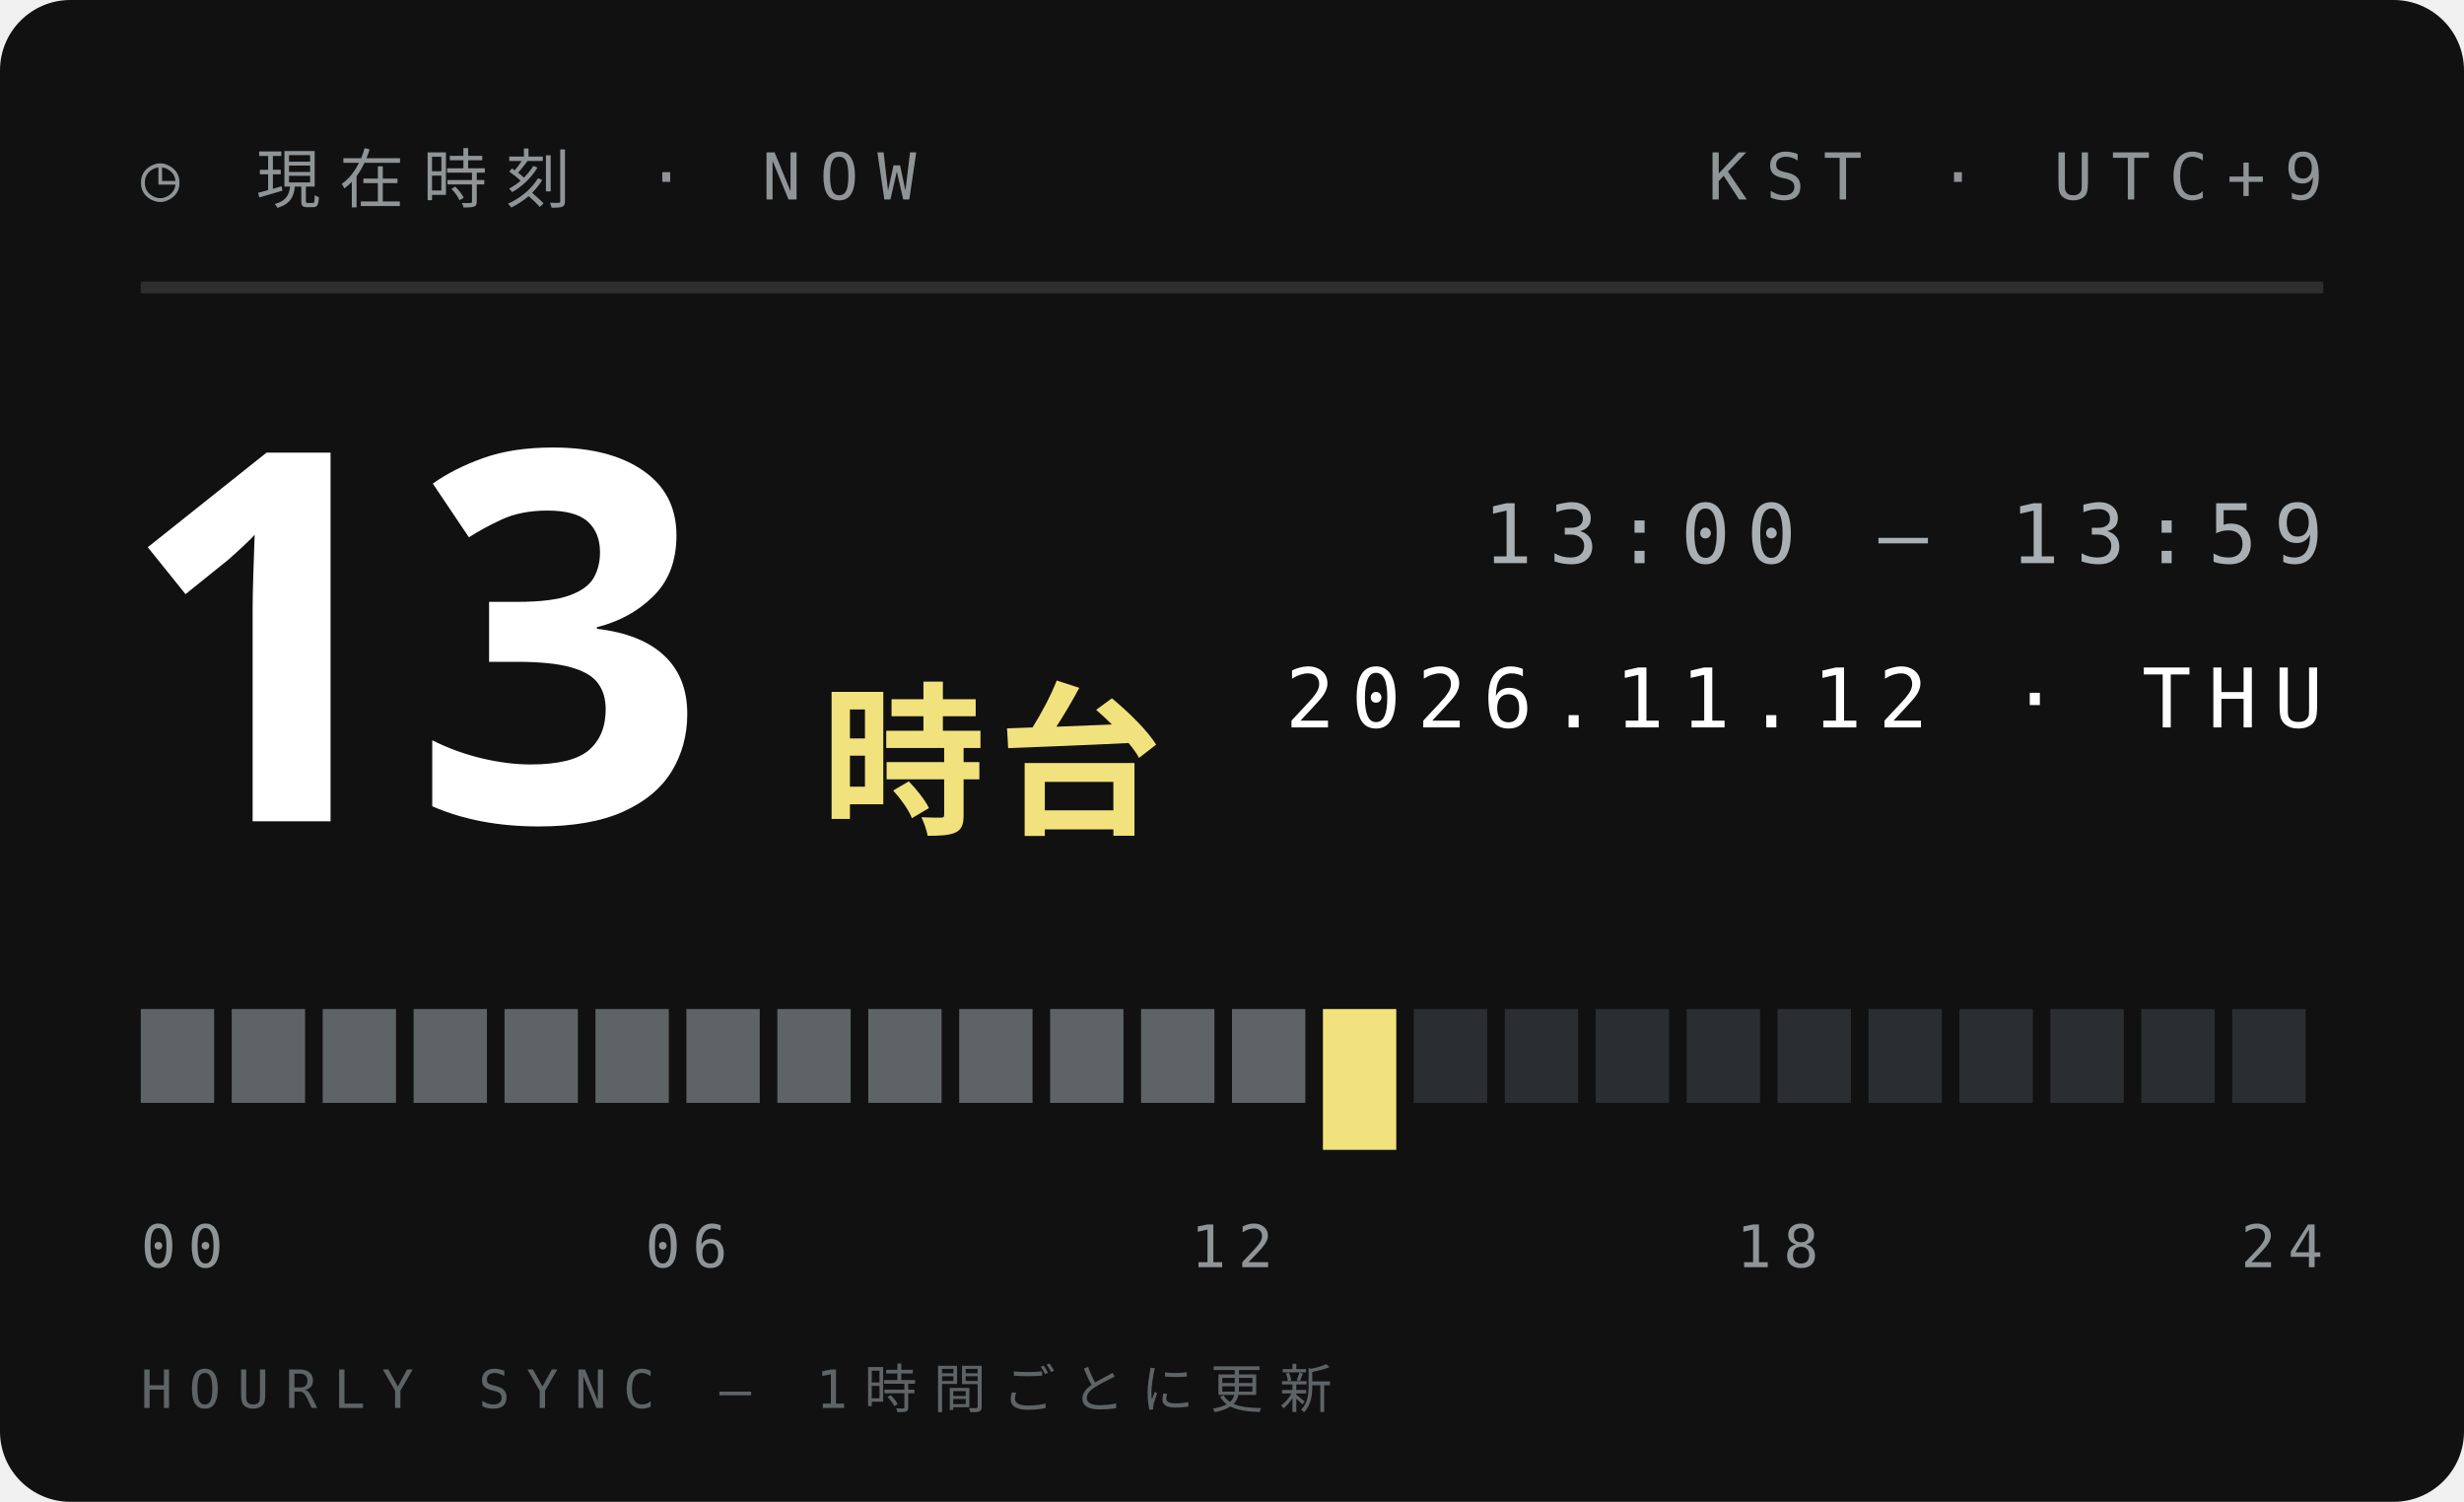
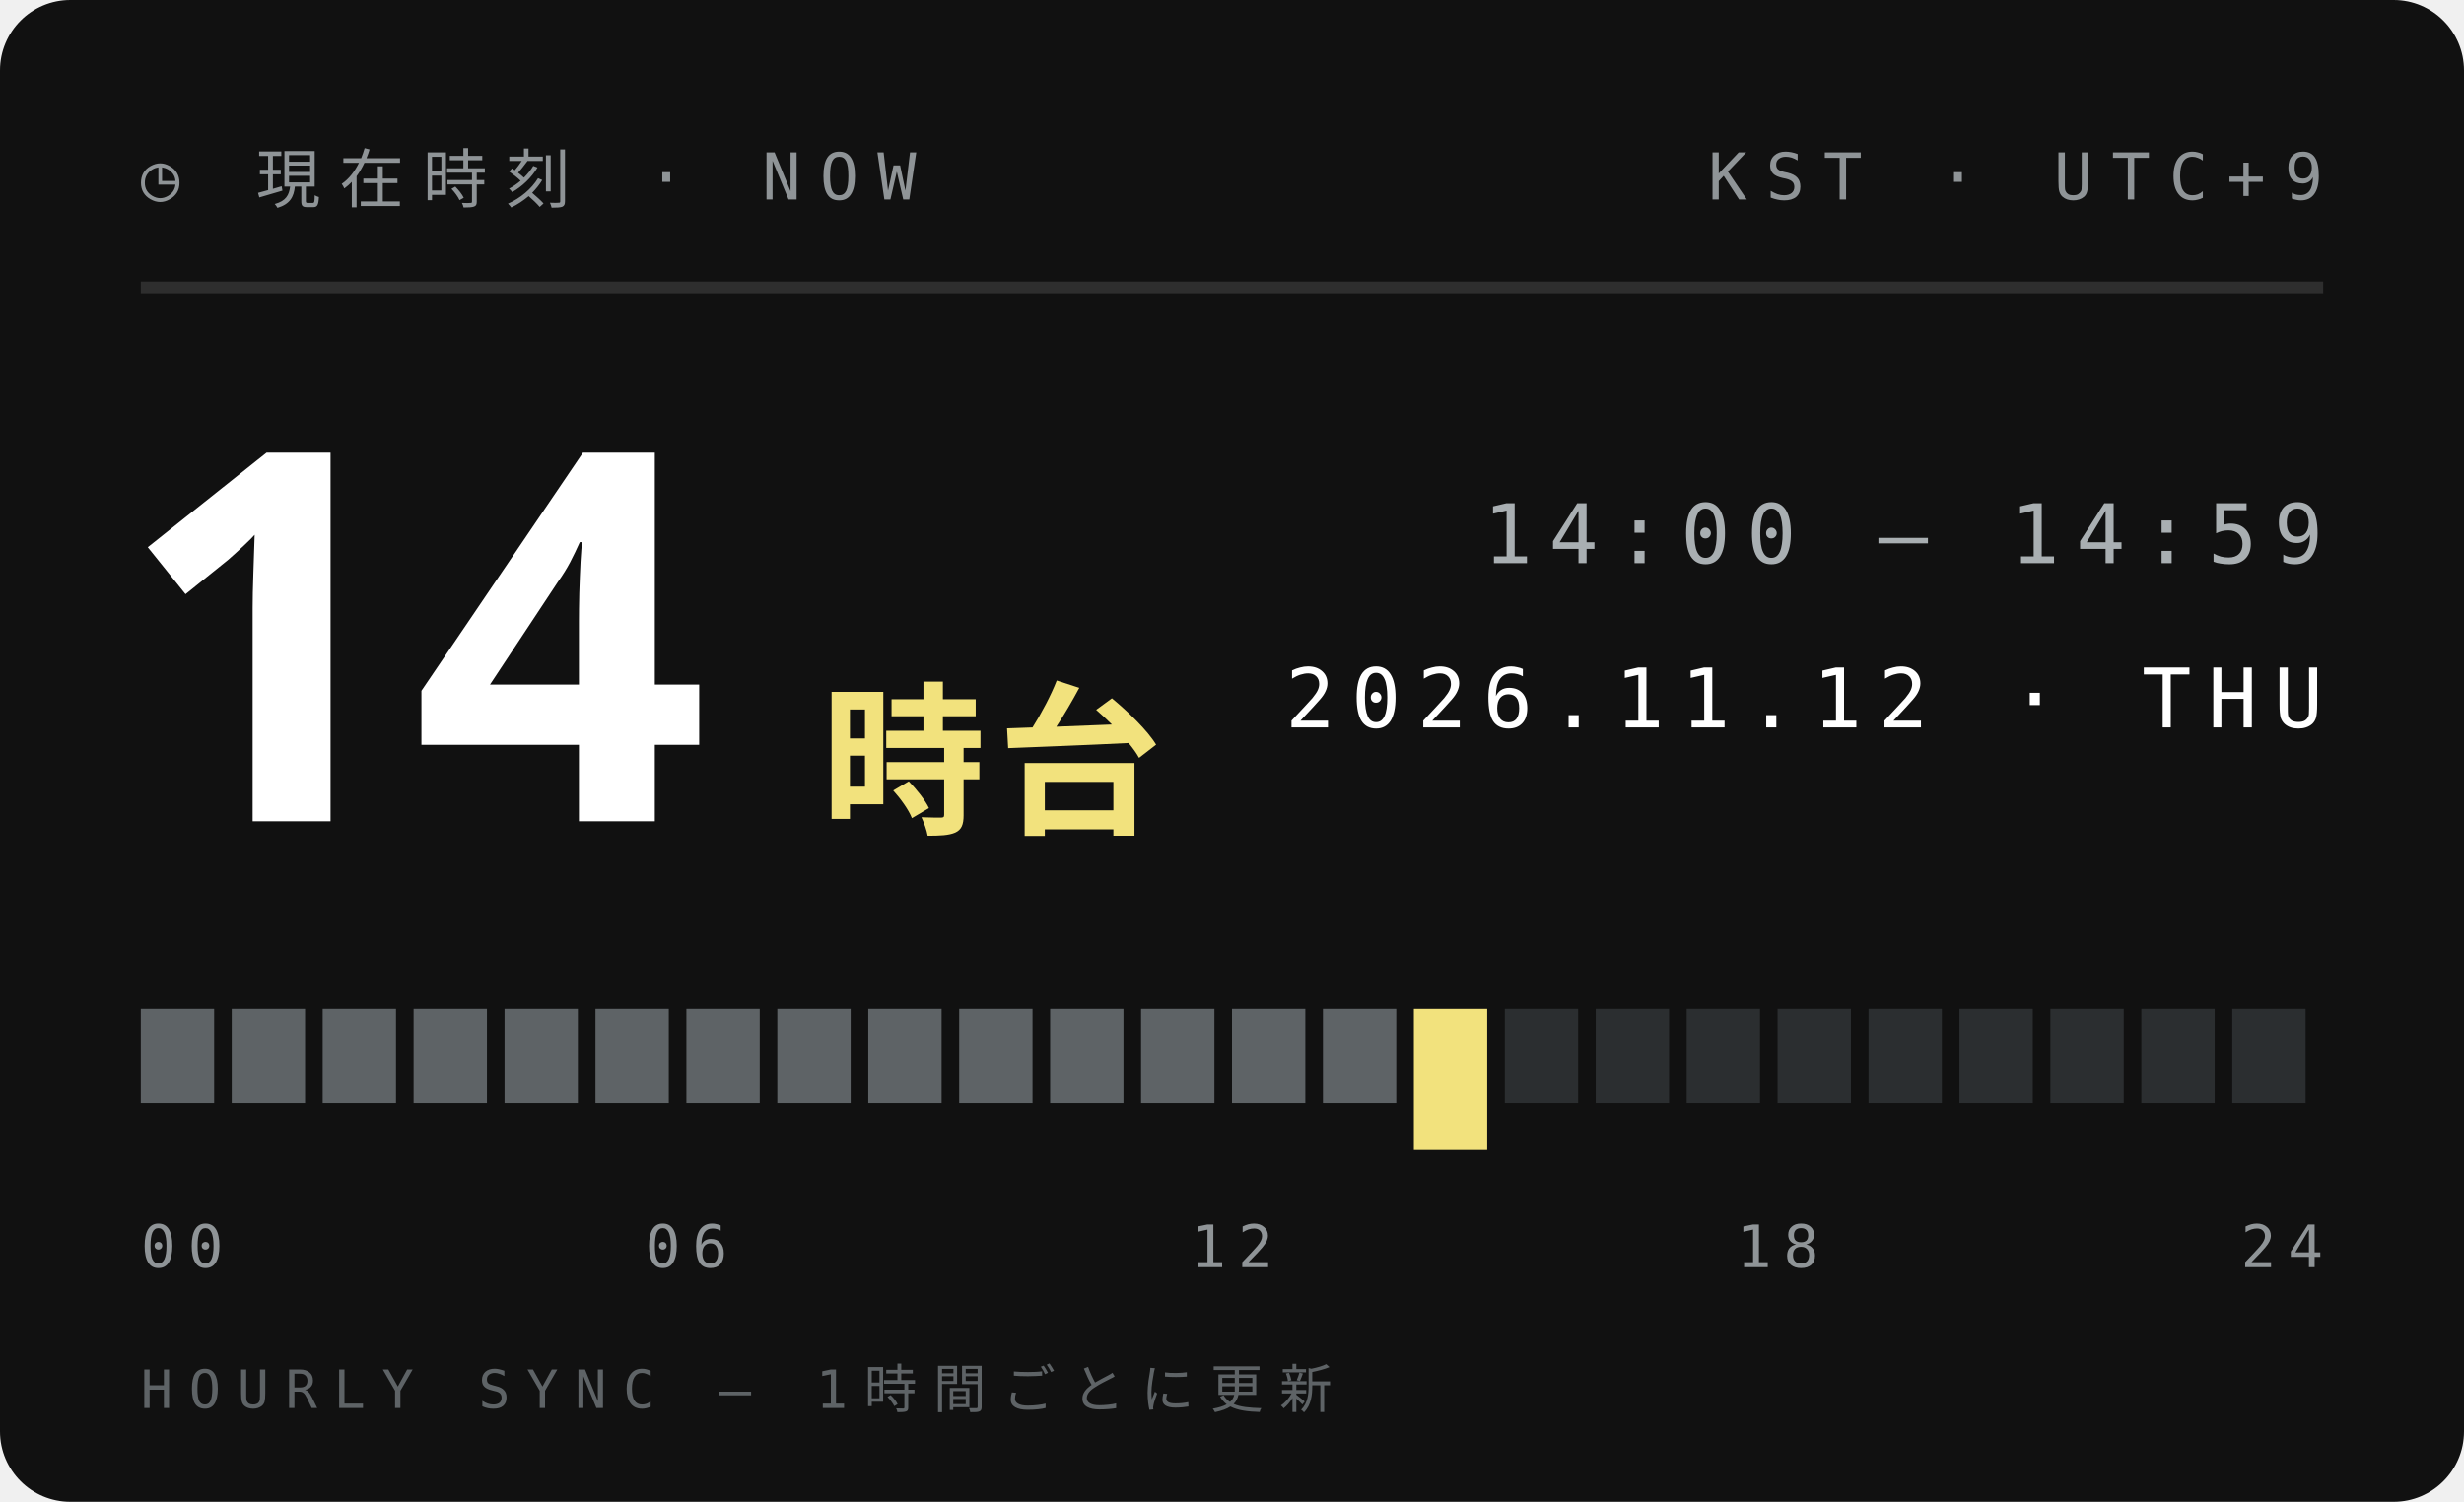
<svg xmlns="http://www.w3.org/2000/svg" width="210" height="128">
  <style>text{font:400 6.5px 'IBM Plex Mono',Menlo,monospace;letter-spacing:1.2px;fill:#5E6366}.s{font-size:5.5px}.v{font-weight:600;font-size:9px;fill:#111;letter-spacing:0}.b{font:900 20px 'Arial Black',sans-serif;fill:#111;letter-spacing:0}.j{font:800 11px 'Hiragino Sans','Noto Sans JP',sans-serif;fill:#111;letter-spacing:2px}</style>
  <rect width="210" height="128" rx="6" fill="#111" />
  <text x="12" y="17" style="font-size:5.5px;letter-spacing:1.6px;fill:#8F9497">◷ 現在時刻 · NOW</text>
  <text x="198" y="17" text-anchor="end" style="font-size:5.5px;letter-spacing:1.6px;fill:#8F9497">KST · UTC+9</text>
  <path d="M12 24.5H198" stroke="#ffffff1f" />
-   <text class="b" x="10" y="70" style="font-size:44px;fill:#fff">13</text>
+   <text class="b" x="10" y="70" style="font-size:44px;fill:#fff">14</text>
  <text class="j" x="70" y="70" style="font-size:14px;letter-spacing:1px;fill:#F2E27D">時台</text>
-   <text x="198" y="48" text-anchor="end" style="font-size:7px;letter-spacing:1.4px;fill:#A9AFB2">13:00 — 13:59</text>
+   <text x="198" y="48" text-anchor="end" style="font-size:7px;letter-spacing:1.4px;fill:#A9AFB2">14:00 — 14:59</text>
  <text x="198" y="62" text-anchor="end" style="font-size:7px;letter-spacing:1.4px;fill:#fff">2026.11.12 · THU</text>
  <rect x="12.00" y="86" width="6.25" height="8" fill="#5E6366" />
  <rect x="19.75" y="86" width="6.25" height="8" fill="#5E6366" />
  <rect x="27.50" y="86" width="6.25" height="8" fill="#5E6366" />
  <rect x="35.25" y="86" width="6.25" height="8" fill="#5E6366" />
  <rect x="43.00" y="86" width="6.25" height="8" fill="#5E6366" />
  <rect x="50.75" y="86" width="6.25" height="8" fill="#5E6366" />
  <rect x="58.50" y="86" width="6.25" height="8" fill="#5E6366" />
  <rect x="66.25" y="86" width="6.25" height="8" fill="#5E6366" />
  <rect x="74.00" y="86" width="6.25" height="8" fill="#5E6366" />
  <rect x="81.75" y="86" width="6.25" height="8" fill="#5E6366" />
  <rect x="89.50" y="86" width="6.25" height="8" fill="#5E6366" />
  <rect x="97.25" y="86" width="6.25" height="8" fill="#5E6366" />
  <rect x="105.00" y="86" width="6.25" height="8" fill="#5E6366" />
-   <rect x="112.75" y="86" width="6.25" height="12" fill="#F2E27D" />
-   <rect x="120.50" y="86" width="6.25" height="8" fill="#2B2E30" />
+   <rect x="112.75" y="86" width="6.25" height="8" fill="#5E6366" />
+   <rect x="120.50" y="86" width="6.25" height="12" fill="#F2E27D" />
  <rect x="128.25" y="86" width="6.25" height="8" fill="#2B2E30" />
  <rect x="136.00" y="86" width="6.25" height="8" fill="#2B2E30" />
  <rect x="143.75" y="86" width="6.25" height="8" fill="#2B2E30" />
  <rect x="151.50" y="86" width="6.25" height="8" fill="#2B2E30" />
  <rect x="159.25" y="86" width="6.25" height="8" fill="#2B2E30" />
  <rect x="167.00" y="86" width="6.25" height="8" fill="#2B2E30" />
  <rect x="174.75" y="86" width="6.25" height="8" fill="#2B2E30" />
  <rect x="182.50" y="86" width="6.25" height="8" fill="#2B2E30" />
  <rect x="190.25" y="86" width="6.25" height="8" fill="#2B2E30" />
  <text x="12.0" y="108" text-anchor="start" style="font-size:5px;letter-spacing:1px;fill:#8F9497">00</text>
  <text x="58.5" y="108" text-anchor="middle" style="font-size:5px;letter-spacing:1px;fill:#8F9497">06</text>
  <text x="105.0" y="108" text-anchor="middle" style="font-size:5px;letter-spacing:1px;fill:#8F9497">12</text>
  <text x="151.5" y="108" text-anchor="middle" style="font-size:5px;letter-spacing:1px;fill:#8F9497">18</text>
  <text x="198.0" y="108" text-anchor="end" style="font-size:5px;letter-spacing:1px;fill:#8F9497">24</text>
  <text x="12" y="120" style="font-size:4.5px;letter-spacing:1.4px;fill:#5E6366">HOURLY SYNC — 1時間ごとに更新</text>
</svg>
